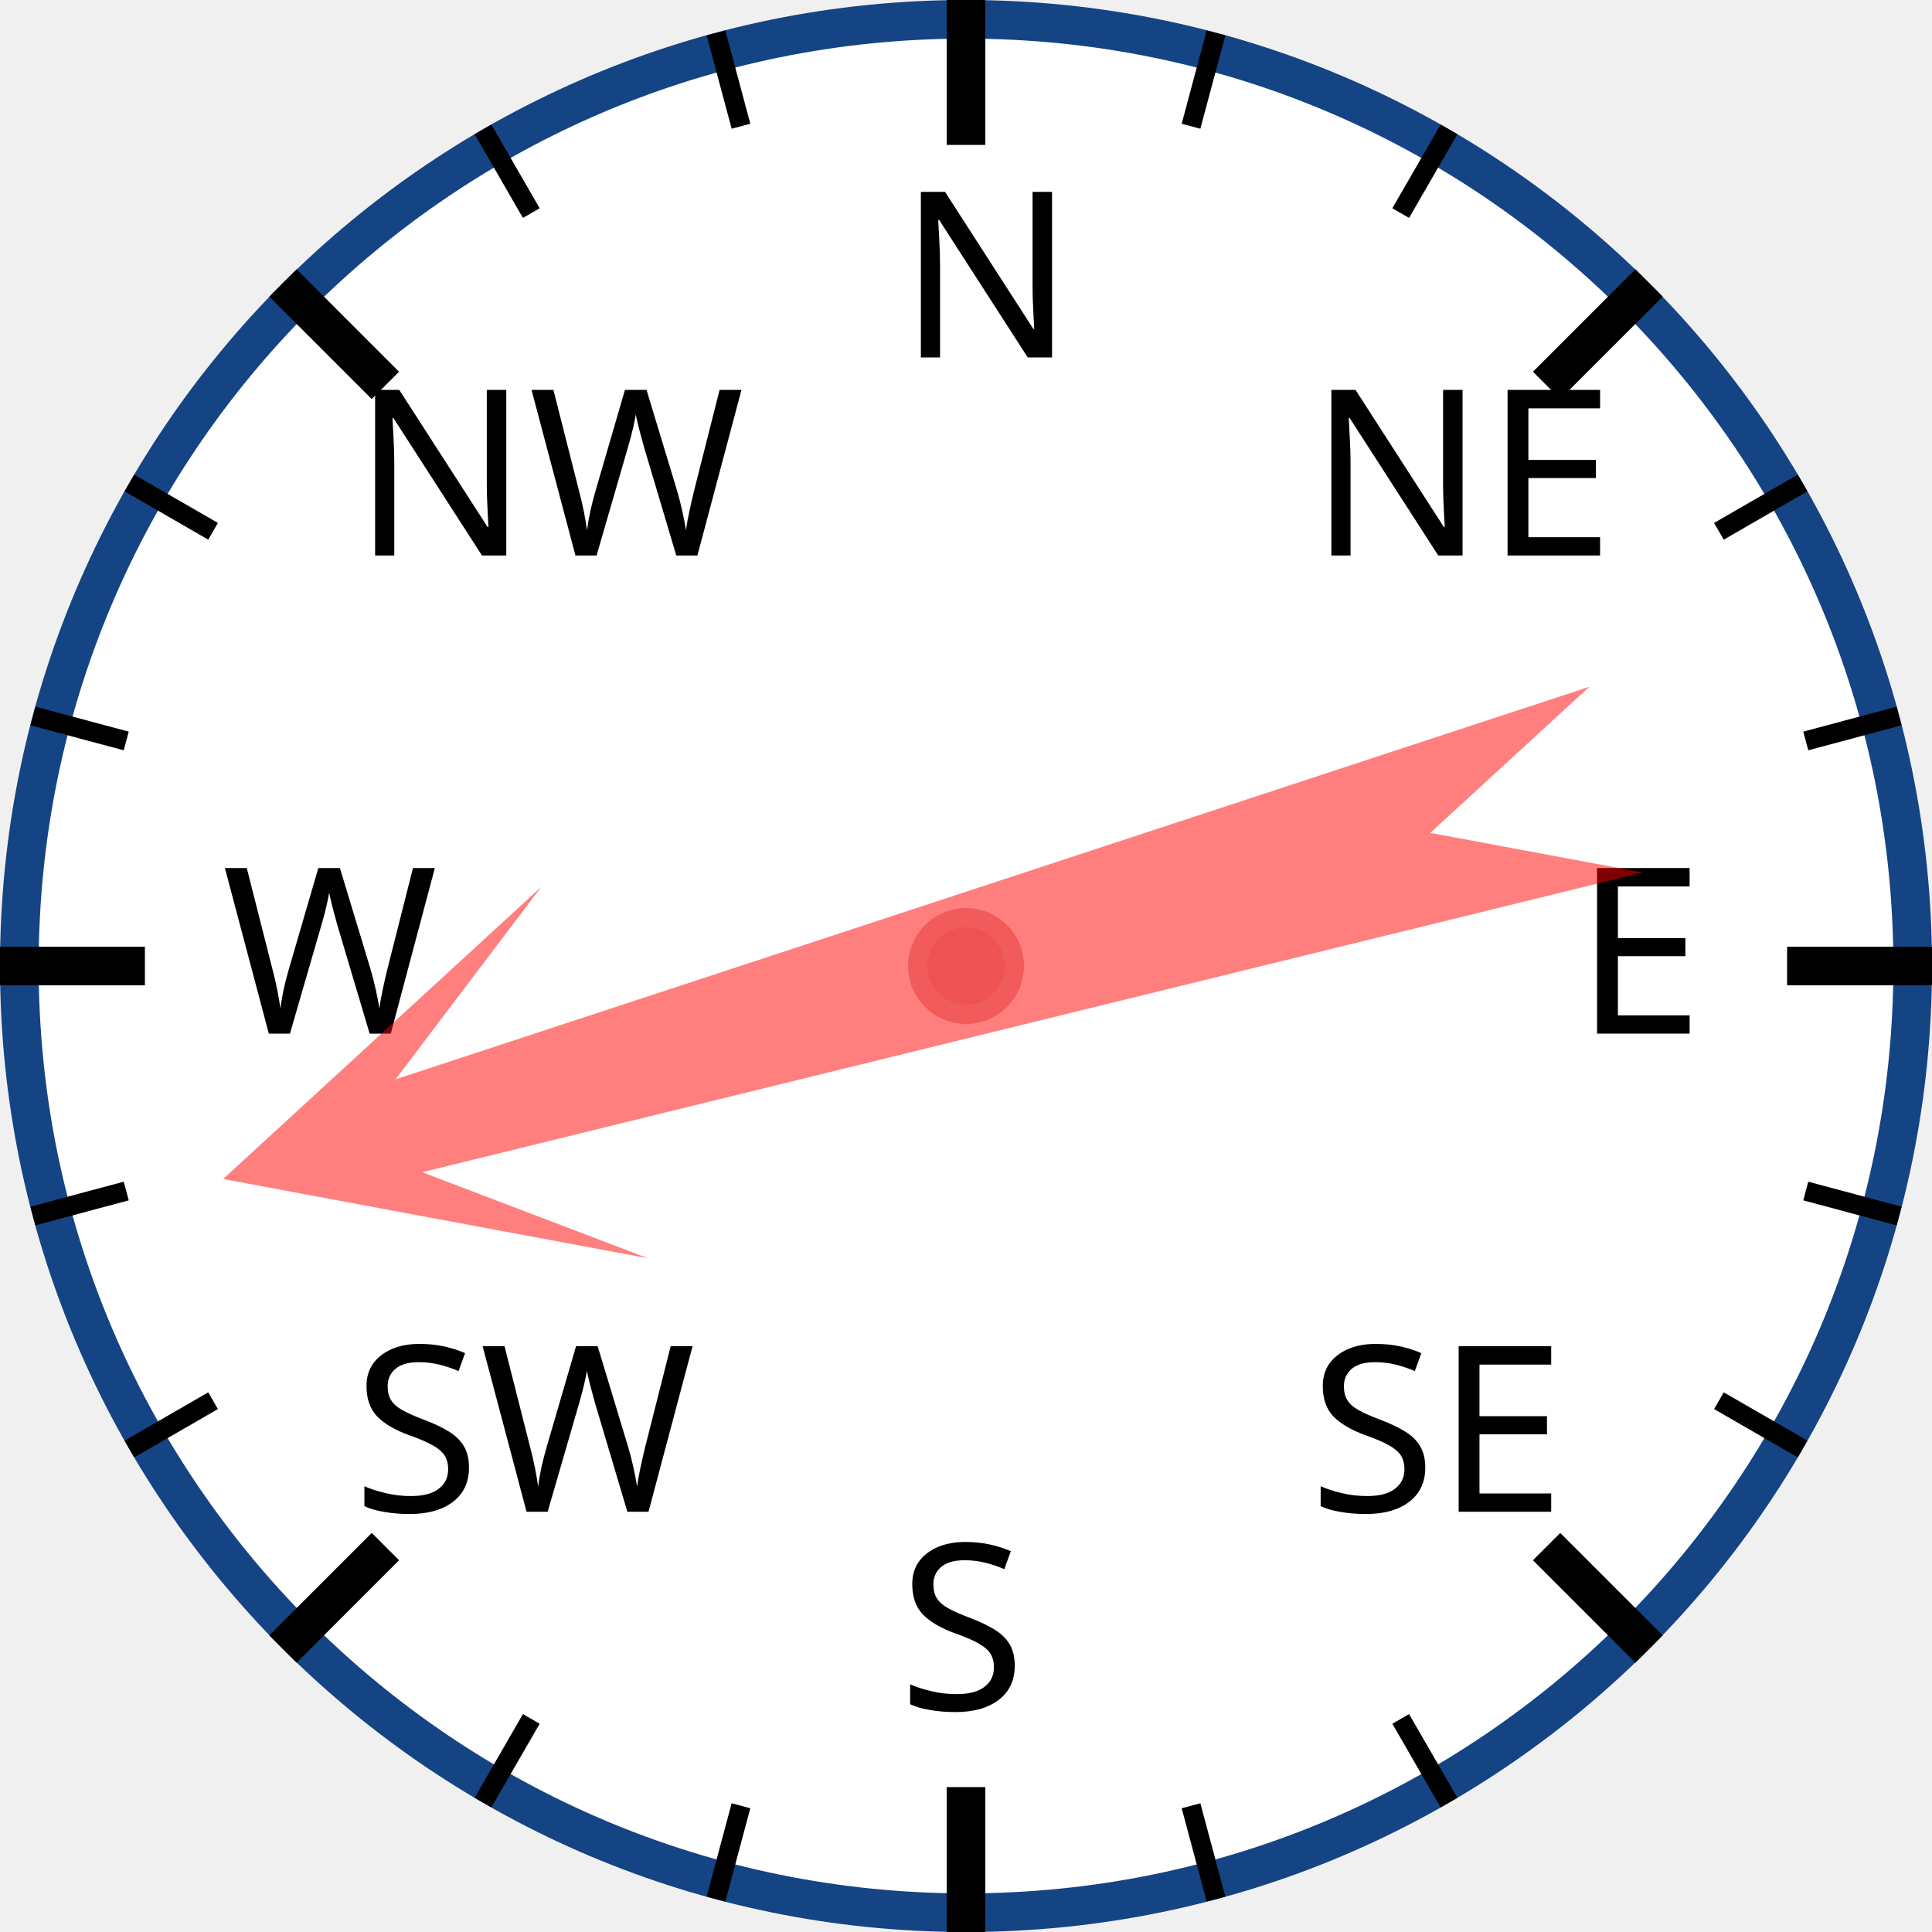
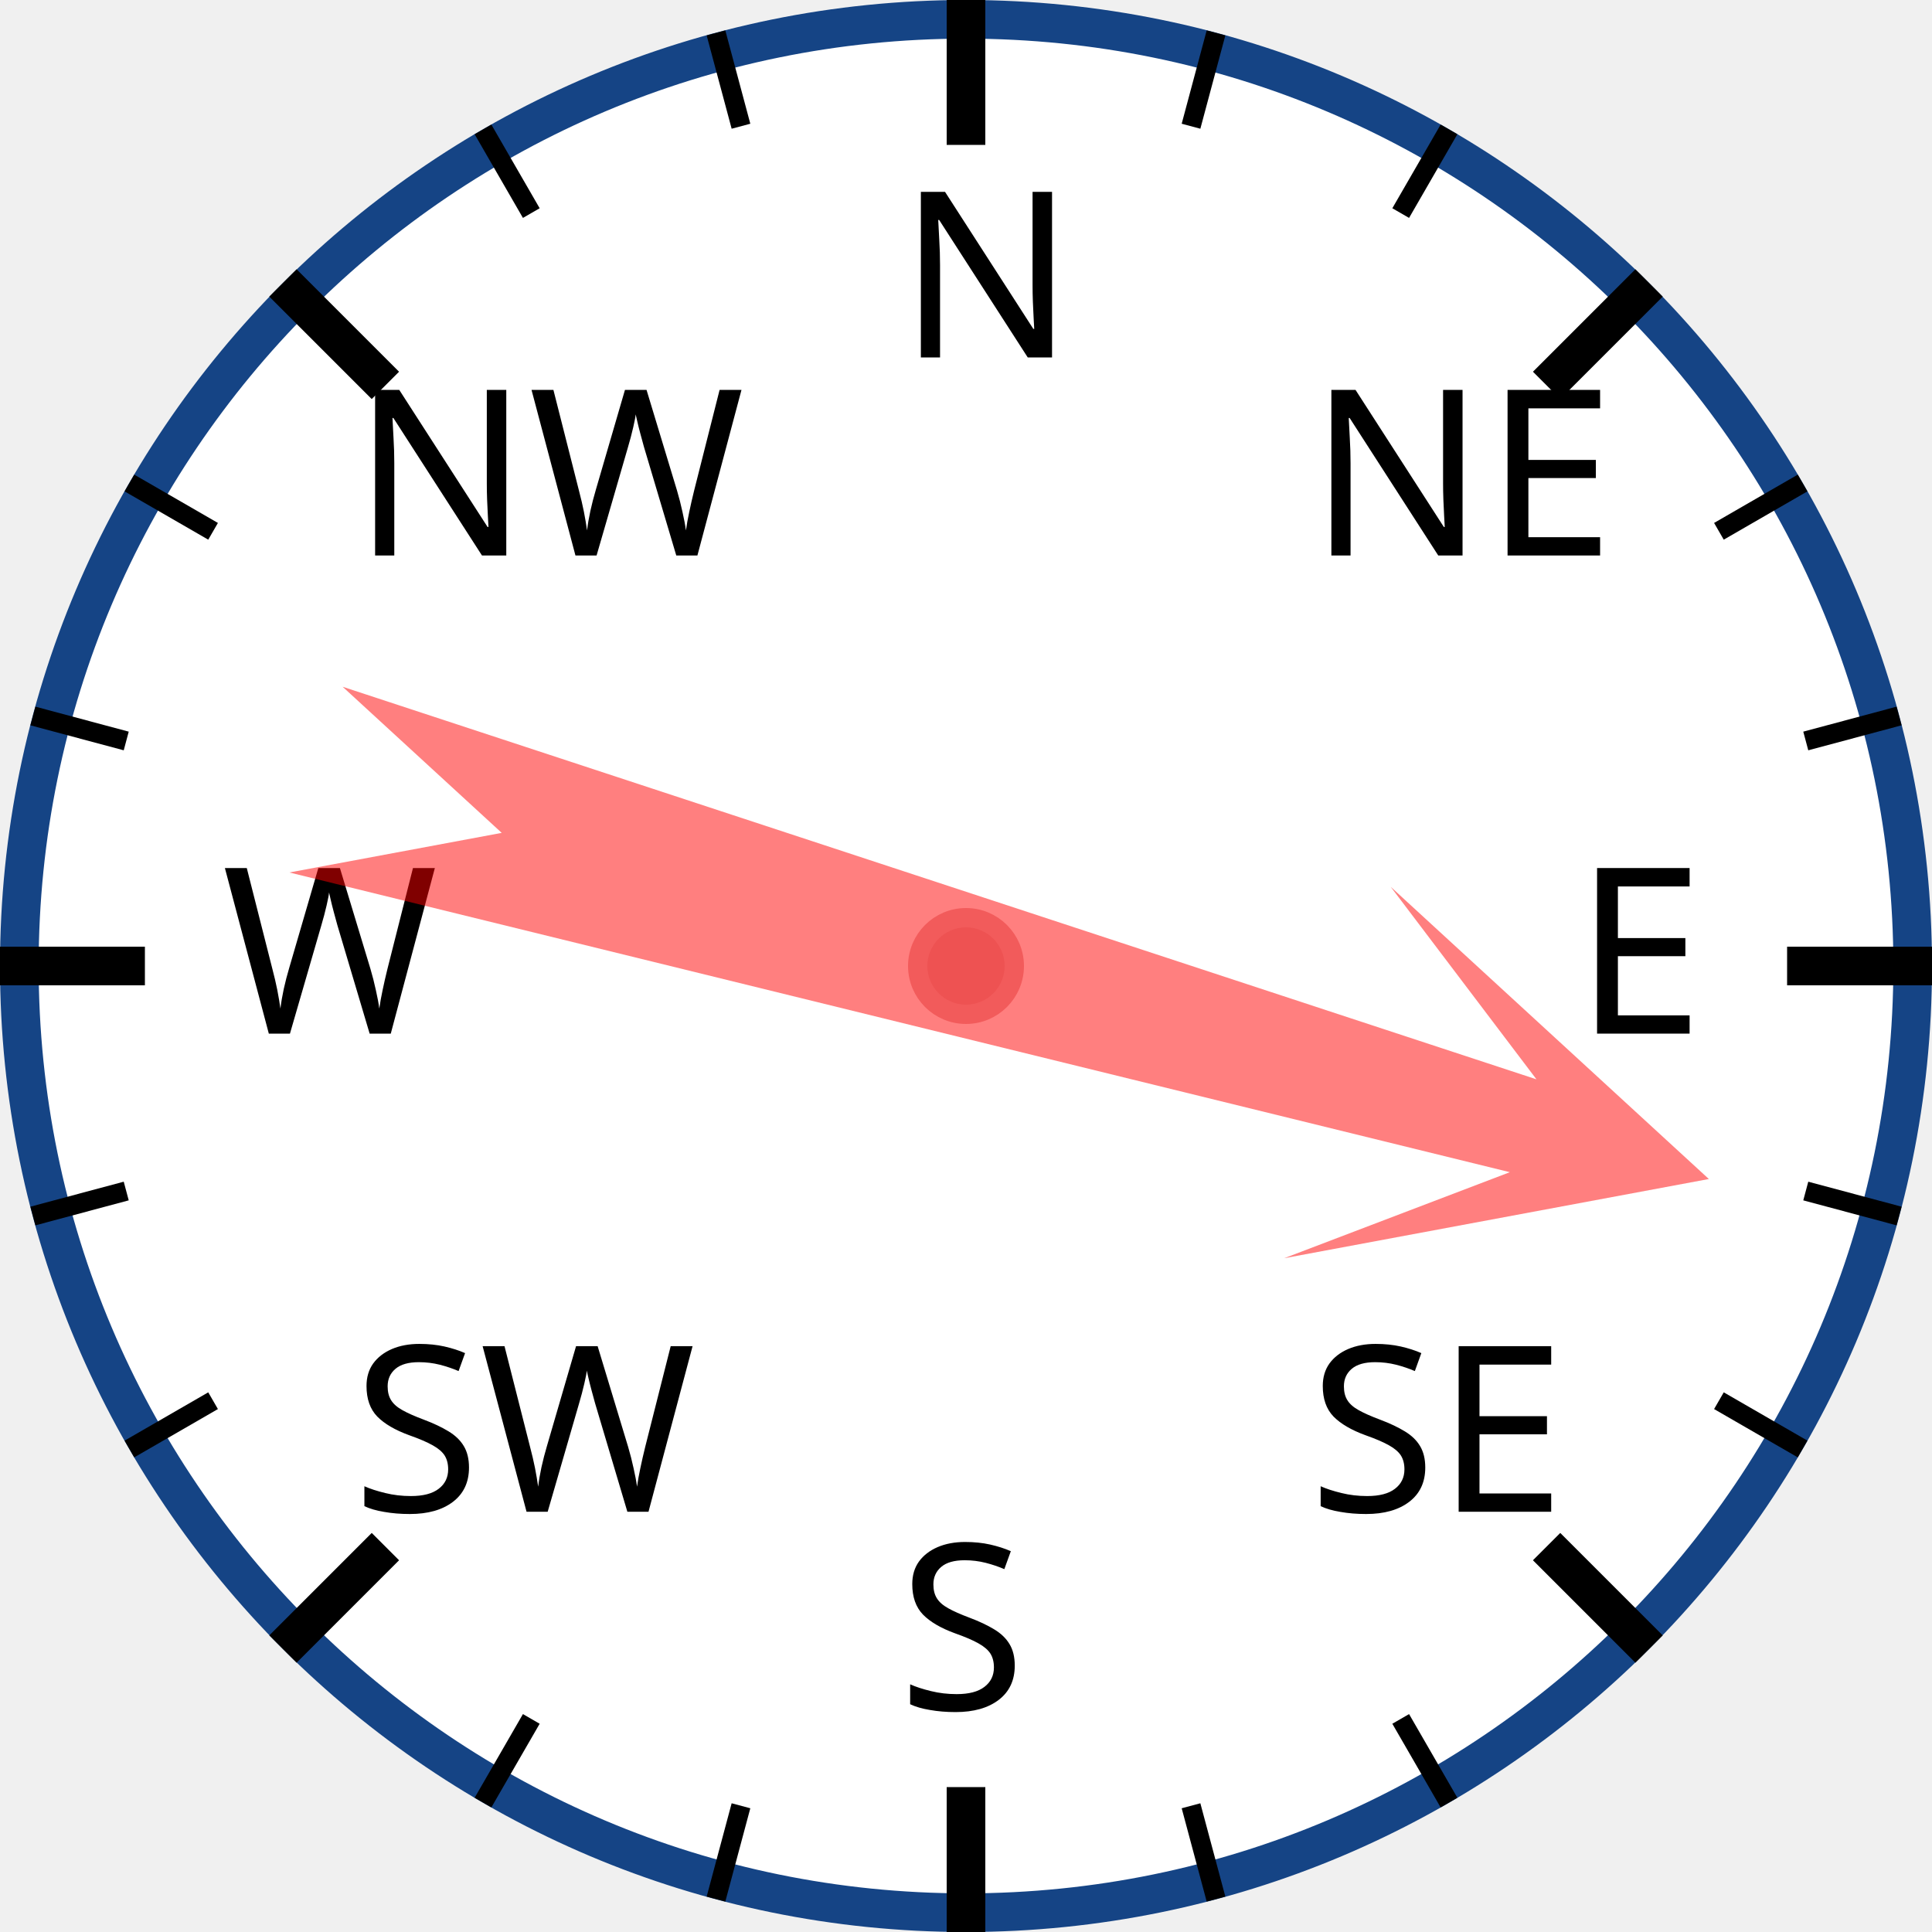
<svg xmlns="http://www.w3.org/2000/svg" width="120px" height="120px" viewBox="0 0 200 200">
  <circle cx="100" cy="100" r="98" style="fill: white; stroke: #154485; stroke-width: 4;" />
  <text x="93.0" y="37.0" style="font-family: sans-serif; font-size: 18pt;">N</text>
  <line x1="100.0" y1="0.0" x2="100.0" y2="15.0" style="stroke: black; stroke-width: 4;" />
  <line x1="74.118" y1="3.407" x2="76.706" y2="13.067" style="stroke: black; stroke-width: 2;" />
  <line x1="50" y1="13.397" x2="55" y2="22.058" style="stroke: black; stroke-width: 2;" />
  <text x="36.503" y="57.503" style="font-family: sans-serif; font-size: 18pt;">NW</text>
  <line x1="29.289" y1="29.289" x2="39.896" y2="39.896" style="stroke: black; stroke-width: 4;" />
  <line x1="13.397" y1="50" x2="22.058" y2="55" style="stroke: black; stroke-width: 2;" />
  <line x1="3.407" y1="74.118" x2="13.067" y2="76.706" style="stroke: black; stroke-width: 2;" />
  <text x="23.0" y="107.0" style="font-family: sans-serif; font-size: 18pt;">W</text>
  <line x1="0.0" y1="100.0" x2="15.0" y2="100.0" style="stroke: black; stroke-width: 4;" />
  <line x1="3.407" y1="125.882" x2="13.067" y2="123.294" style="stroke: black; stroke-width: 2;" />
  <line x1="13.397" y1="150" x2="22.058" y2="145" style="stroke: black; stroke-width: 2;" />
  <text x="36.503" y="156.497" style="font-family: sans-serif; font-size: 18pt;">SW</text>
  <line x1="29.289" y1="170.711" x2="39.896" y2="160.104" style="stroke: black; stroke-width: 4;" />
  <line x1="50" y1="186.603" x2="55" y2="177.942" style="stroke: black; stroke-width: 2;" />
  <line x1="74.118" y1="196.593" x2="76.706" y2="186.933" style="stroke: black; stroke-width: 2;" />
  <text x="93" y="177.0" style="font-family: sans-serif; font-size: 18pt;">S</text>
  <line x1="100" y1="200.0" x2="100" y2="185.0" style="stroke: black; stroke-width: 4;" />
  <line x1="125.882" y1="196.593" x2="123.294" y2="186.933" style="stroke: black; stroke-width: 2;" />
  <line x1="150.0" y1="186.603" x2="145.0" y2="177.942" style="stroke: black; stroke-width: 2;" />
  <text x="135.497" y="156.497" style="font-family: sans-serif; font-size: 18pt;">SE</text>
  <line x1="170.711" y1="170.711" x2="160.104" y2="160.104" style="stroke: black; stroke-width: 4;" />
  <line x1="186.603" y1="150" x2="177.942" y2="145" style="stroke: black; stroke-width: 2;" />
  <line x1="196.593" y1="125.882" x2="186.933" y2="123.294" style="stroke: black; stroke-width: 2;" />
  <text x="163.0" y="107" style="font-family: sans-serif; font-size: 18pt;">E</text>
  <line x1="200.0" y1="100" x2="185.0" y2="100" style="stroke: black; stroke-width: 4;" />
  <line x1="196.593" y1="74.118" x2="186.933" y2="76.706" style="stroke: black; stroke-width: 2;" />
  <line x1="186.603" y1="50" x2="177.942" y2="55" style="stroke: black; stroke-width: 2;" />
  <text x="135.497" y="57.503" style="font-family: sans-serif; font-size: 18pt;">NE</text>
  <line x1="170.711" y1="29.289" x2="160.104" y2="39.896" style="stroke: black; stroke-width: 4;" />
  <line x1="150" y1="13.397" x2="145" y2="22.058" style="stroke: black; stroke-width: 2;" />
  <line x1="125.882" y1="3.407" x2="123.294" y2="13.067" style="stroke: black; stroke-width: 2;" />
-   <polygon points="100 20 120 60 105 40 110 170 100 150 90 170 95 40 80 60" style="fill: red; fill-opacity: 0.5;" transform="rotate(254,100,100)" />
+   <polygon points="100 20 120 60 105 40 110 170 100 150 90 170 95 40 80 60" style="fill: red; fill-opacity: 0.5;" transform="rotate(106,100,100)" />
  <circle cx="100" cy="100" r="5" style="fill: #EE5252; stroke: #F25B5B; stroke-width: 2;" />
</svg>
